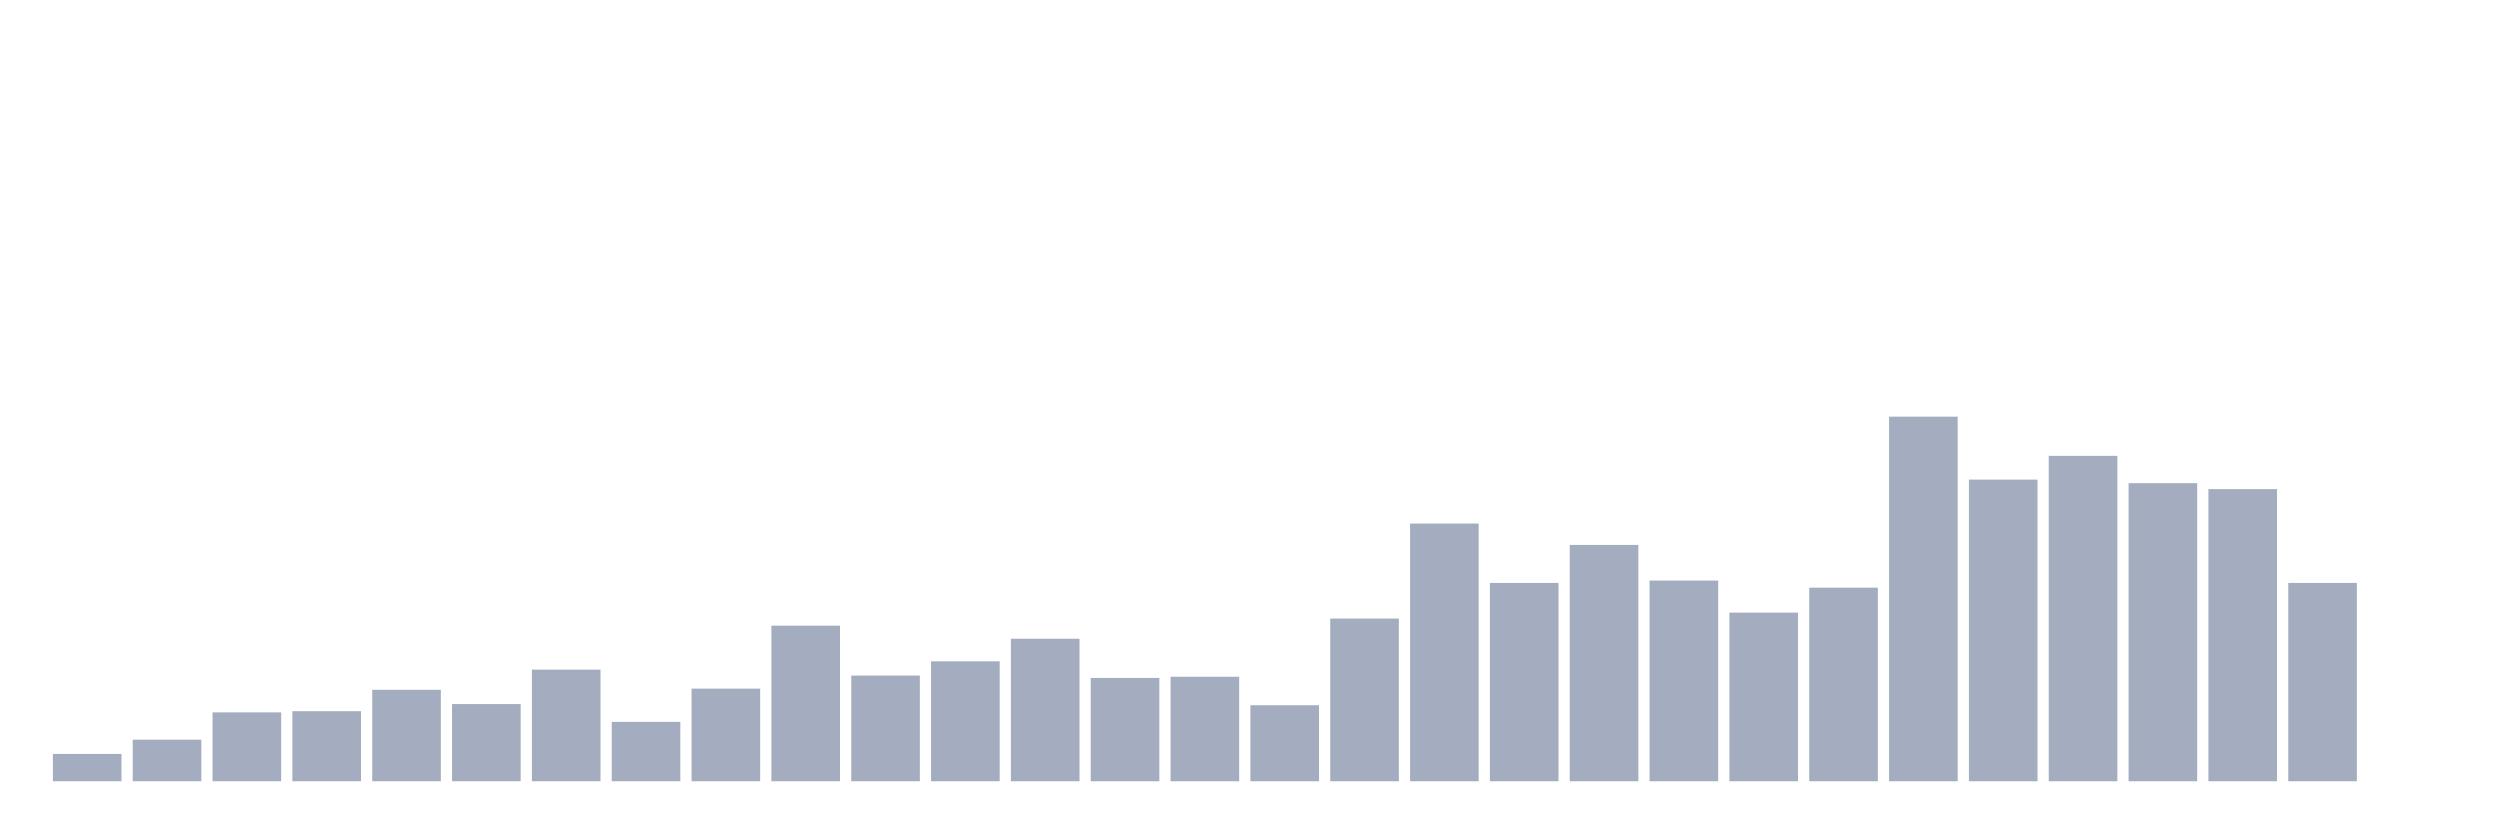
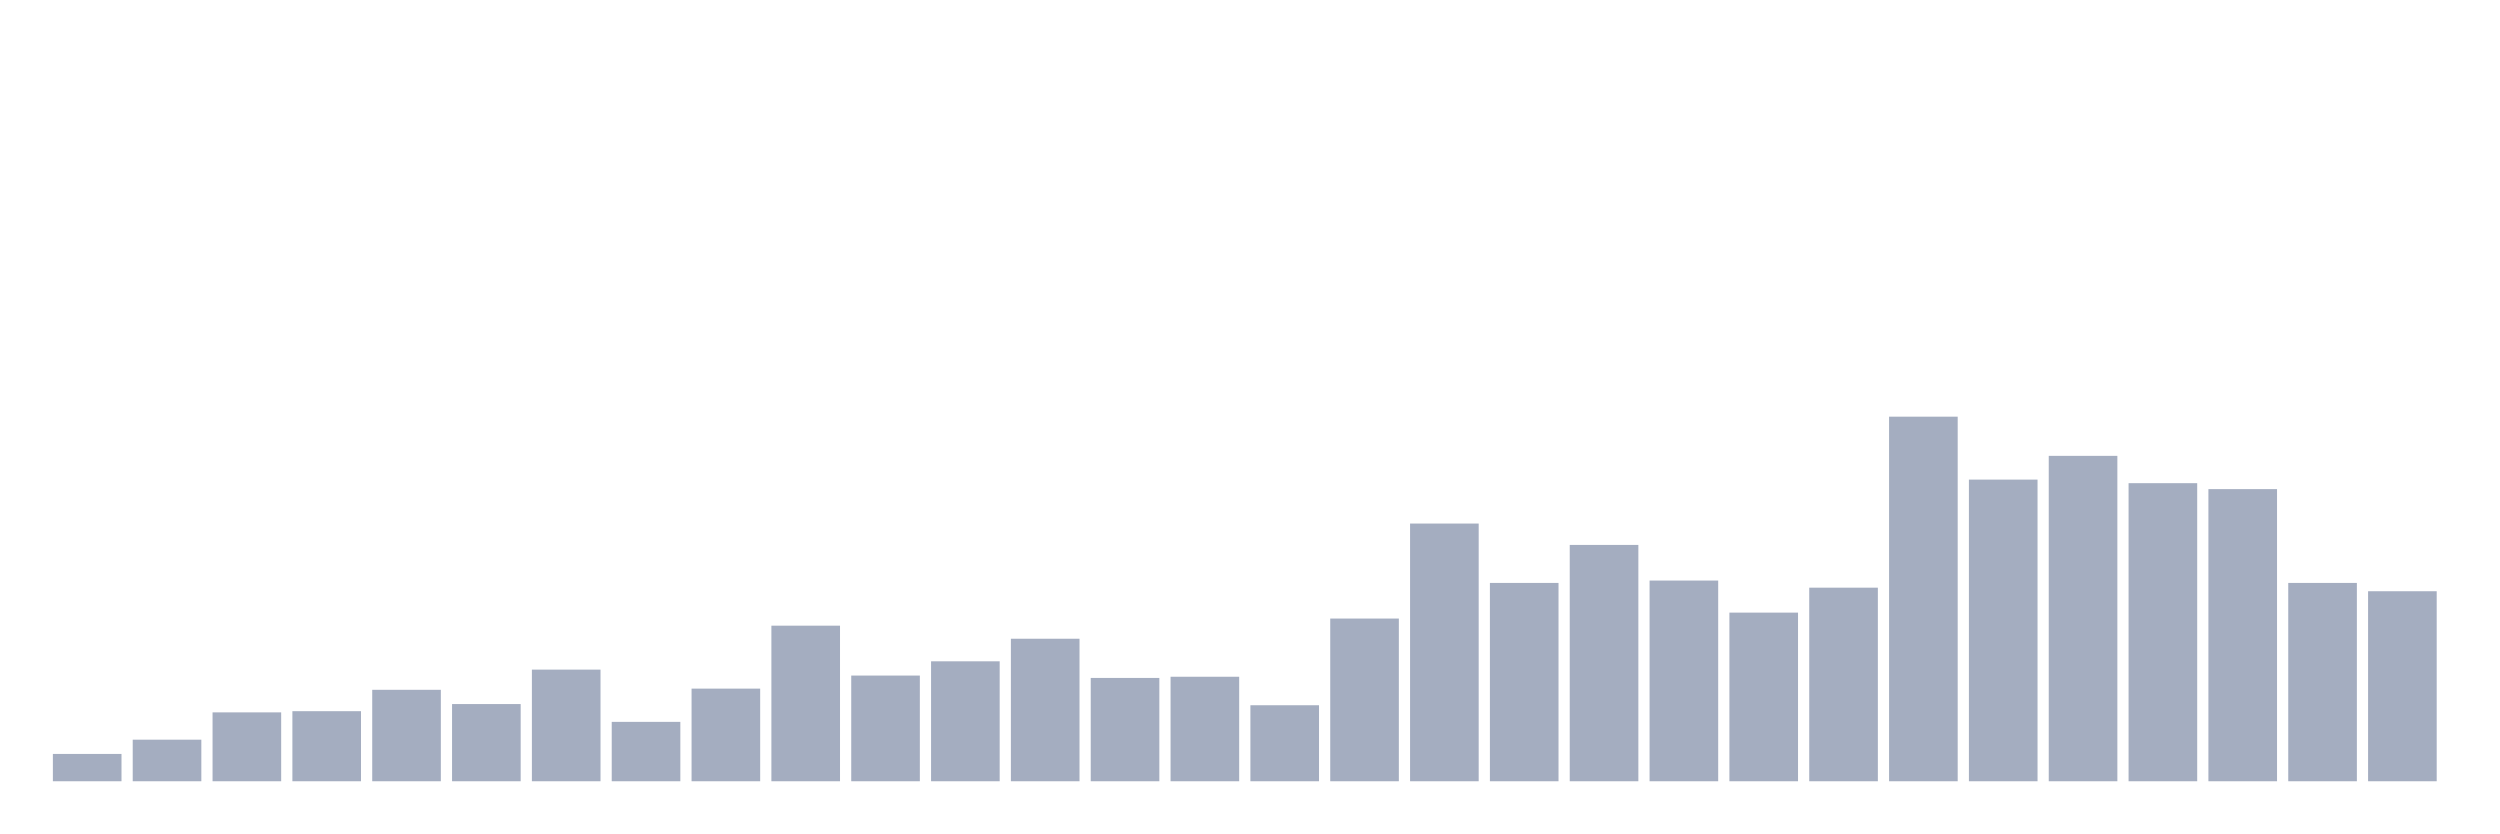
<svg xmlns="http://www.w3.org/2000/svg" viewBox="0 0 480 160">
  <g transform="translate(10,10)">
    <rect class="bar" x="0.153" width="13.175" y="134.756" height="5.244" fill="rgb(164,173,192)" />
    <rect class="bar" x="15.482" width="13.175" y="132.02" height="7.98" fill="rgb(164,173,192)" />
    <rect class="bar" x="30.81" width="13.175" y="126.775" height="13.225" fill="rgb(164,173,192)" />
    <rect class="bar" x="46.138" width="13.175" y="126.547" height="13.453" fill="rgb(164,173,192)" />
    <rect class="bar" x="61.466" width="13.175" y="122.443" height="17.557" fill="rgb(164,173,192)" />
    <rect class="bar" x="76.794" width="13.175" y="125.179" height="14.821" fill="rgb(164,173,192)" />
    <rect class="bar" x="92.123" width="13.175" y="118.567" height="21.433" fill="rgb(164,173,192)" />
    <rect class="bar" x="107.451" width="13.175" y="128.599" height="11.401" fill="rgb(164,173,192)" />
    <rect class="bar" x="122.779" width="13.175" y="122.215" height="17.785" fill="rgb(164,173,192)" />
    <rect class="bar" x="138.107" width="13.175" y="110.13" height="29.87" fill="rgb(164,173,192)" />
    <rect class="bar" x="153.436" width="13.175" y="119.707" height="20.293" fill="rgb(164,173,192)" />
    <rect class="bar" x="168.764" width="13.175" y="116.971" height="23.029" fill="rgb(164,173,192)" />
    <rect class="bar" x="184.092" width="13.175" y="112.638" height="27.362" fill="rgb(164,173,192)" />
    <rect class="bar" x="199.42" width="13.175" y="120.163" height="19.837" fill="rgb(164,173,192)" />
    <rect class="bar" x="214.748" width="13.175" y="119.935" height="20.065" fill="rgb(164,173,192)" />
    <rect class="bar" x="230.077" width="13.175" y="125.407" height="14.593" fill="rgb(164,173,192)" />
    <rect class="bar" x="245.405" width="13.175" y="108.762" height="31.238" fill="rgb(164,173,192)" />
    <rect class="bar" x="260.733" width="13.175" y="90.521" height="49.479" fill="rgb(164,173,192)" />
    <rect class="bar" x="276.061" width="13.175" y="101.922" height="38.078" fill="rgb(164,173,192)" />
    <rect class="bar" x="291.39" width="13.175" y="94.625" height="45.375" fill="rgb(164,173,192)" />
    <rect class="bar" x="306.718" width="13.175" y="101.466" height="38.534" fill="rgb(164,173,192)" />
    <rect class="bar" x="322.046" width="13.175" y="107.622" height="32.378" fill="rgb(164,173,192)" />
    <rect class="bar" x="337.374" width="13.175" y="102.834" height="37.166" fill="rgb(164,173,192)" />
    <rect class="bar" x="352.702" width="13.175" y="70" height="70" fill="rgb(164,173,192)" />
    <rect class="bar" x="368.031" width="13.175" y="82.085" height="57.915" fill="rgb(164,173,192)" />
    <rect class="bar" x="383.359" width="13.175" y="77.524" height="62.476" fill="rgb(164,173,192)" />
    <rect class="bar" x="398.687" width="13.175" y="82.769" height="57.231" fill="rgb(164,173,192)" />
    <rect class="bar" x="414.015" width="13.175" y="83.909" height="56.091" fill="rgb(164,173,192)" />
    <rect class="bar" x="429.344" width="13.175" y="101.922" height="38.078" fill="rgb(164,173,192)" />
-     <rect class="bar" x="444.672" width="13.175" y="140" height="0" fill="rgb(164,173,192)" />
+     <rect class="bar" x="444.672" width="13.175" y="103.518" height="36.482" fill="rgb(164,173,192)" />
  </g>
</svg>
